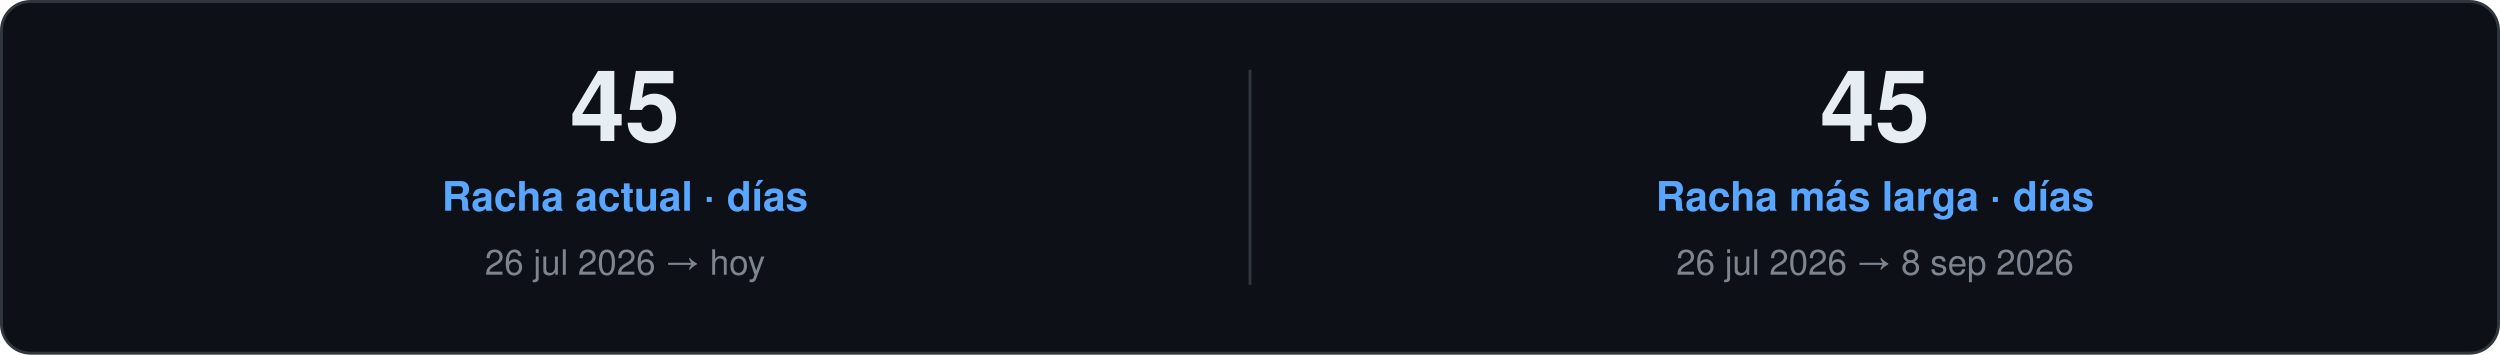
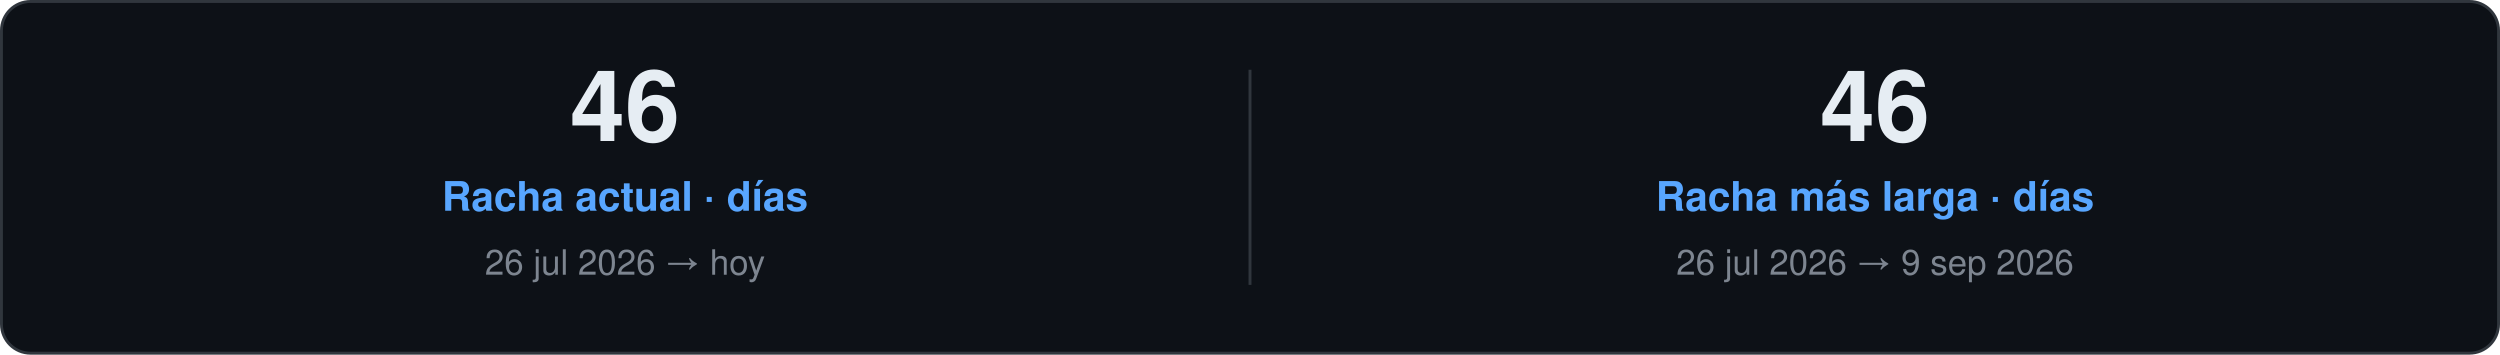
<svg xmlns="http://www.w3.org/2000/svg" width="860" height="122" viewBox="0 0 860 122" role="img">
  <style>
    text { font-family: "Segoe UI", Ubuntu, "Helvetica Neue", Helvetica, Arial, sans-serif; }
    .card { fill: #0D1117; stroke: #30363D; }
    .val { fill: #E6EDF3; }
    .key { fill: #7D8590; }
    .head { fill: #58A6FF; }
    .rule { stroke: #30363D; }
    .track { fill: #21262D; }
  </style>
  <rect class="card" x="0.5" y="0.5" width="859.0" height="121.0" rx="10" />
-   <text class="val" x="215.0" y="48.5" font-size="34" font-weight="700" text-anchor="middle">45</text>
+   <text class="val" x="215.0" y="48.5" font-size="34" font-weight="700" text-anchor="middle">46</text>
  <text class="head" x="215.0" y="72.5" font-size="14" font-weight="600" text-anchor="middle">Racha actual · días</text>
  <text class="key" x="215.0" y="94.5" font-size="12" text-anchor="middle">26 jul 2026 → hoy</text>
  <line class="rule" x1="430.0" y1="24.0" x2="430.0" y2="98.0" />
-   <text class="val" x="645.0" y="48.5" font-size="34" font-weight="700" text-anchor="middle">45</text>
+   <text class="val" x="645.0" y="48.5" font-size="34" font-weight="700" text-anchor="middle">46</text>
  <text class="head" x="645.0" y="72.5" font-size="14" font-weight="600" text-anchor="middle">Racha más larga · días</text>
-   <text class="key" x="645.0" y="94.5" font-size="12" text-anchor="middle">26 jul 2026 → 8 sep 2026</text>
+   <text class="key" x="645.0" y="94.5" font-size="12" text-anchor="middle">26 jul 2026 → 9 sep 2026</text>
</svg>
